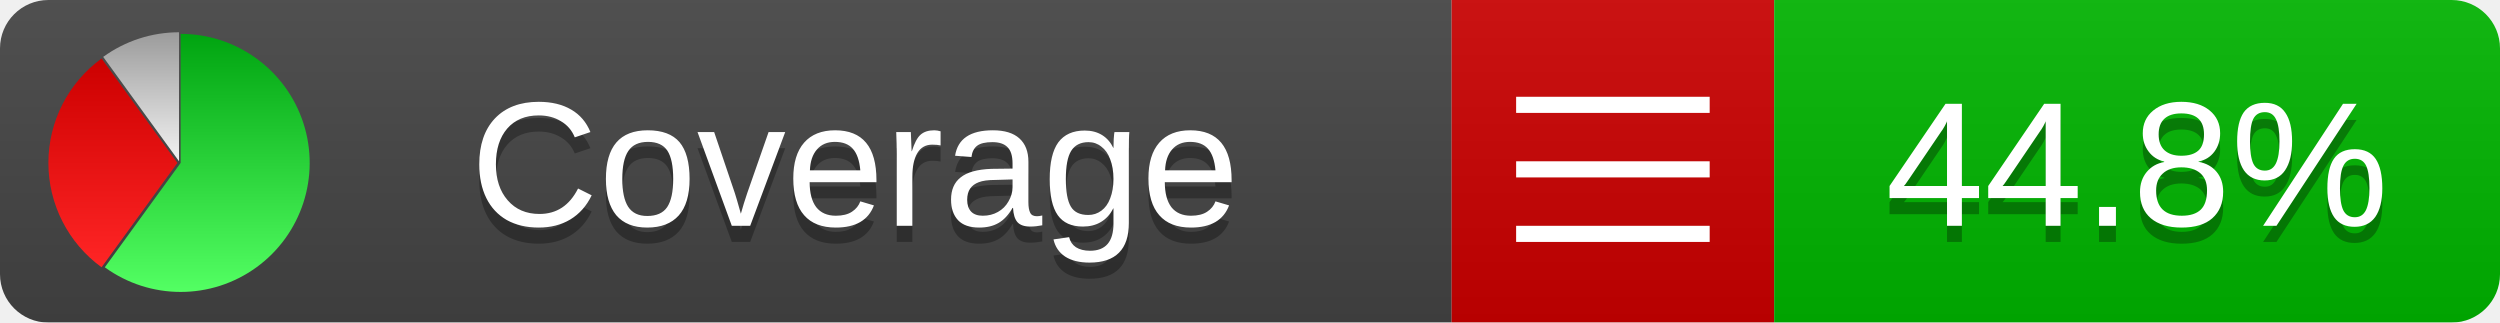
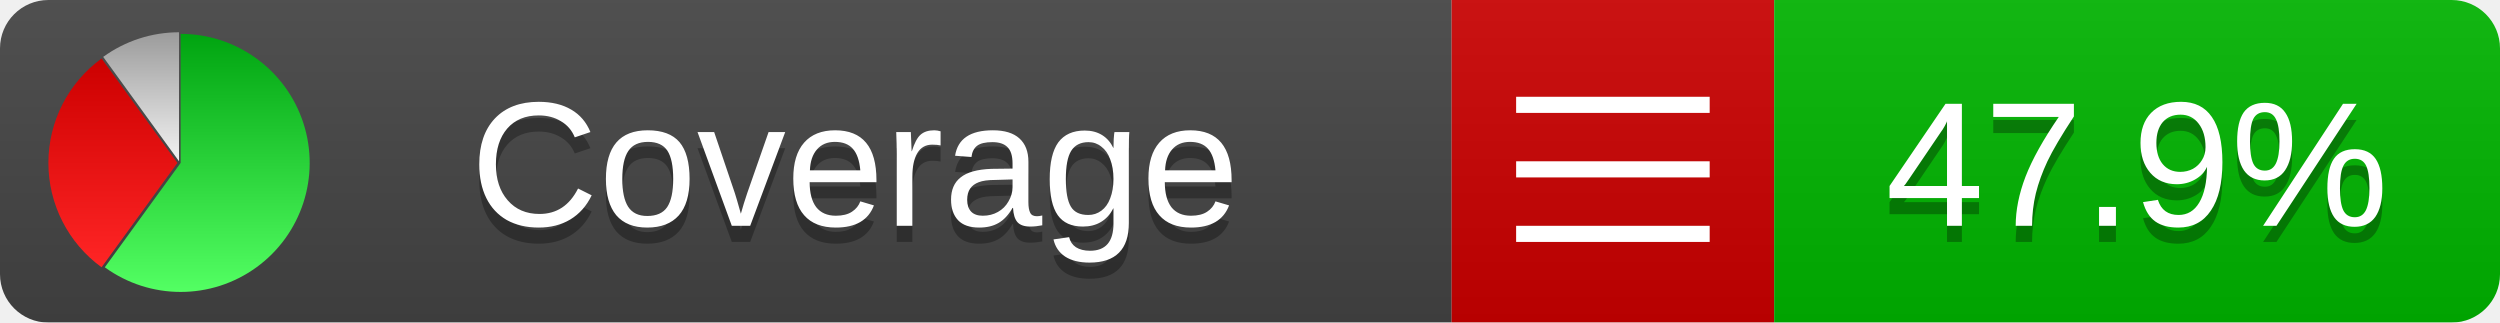
<svg xmlns="http://www.w3.org/2000/svg" xmlns:xlink="http://www.w3.org/1999/xlink" width="155" height="20">
  <style type="text/css">
          
            @keyframes fadeout {
              0 % { visibility: visible; opacity: 1; }
              40% { visibility: visible; opacity: 1; }
              50% { visibility: hidden; opacity: 0; }
              90% { visibility: hidden; opacity: 0; }
              100% { visibility: visible; opacity: 1; }
            }
            @keyframes fadein {
              0% { visibility: hidden; opacity: 0; }
              40% { visibility: hidden; opacity: 0; }
              50% { visibility: visible; opacity: 1; }
              90% { visibility: visible; opacity: 1; }
              100% { visibility: hidden; opacity: 0; }
            }
            .linecoverage {
                animation-duration: 10s;
                animation-name: fadeout;
                animation-iteration-count: infinite;
            }
            .branchcoverage {
                animation-duration: 10s;
                animation-name: fadein;
                animation-iteration-count: infinite;
            }
          
    </style>
  <defs>
    <linearGradient id="gradient" x2="0" y2="100%">
      <stop offset="0" stop-color="#bbb" stop-opacity=".1" />
      <stop offset="1" stop-opacity=".1" />
    </linearGradient>
    <linearGradient id="green" x2="0" y2="100%">
      <stop offset="0" stop-color="#00A410" />
      <stop offset="1" stop-color="#53FF63" />
    </linearGradient>
    <linearGradient id="red" x2="0" y2="100%">
      <stop offset="0" stop-color="#C00" />
      <stop offset="1" stop-color="#FF2525" />
    </linearGradient>
    <linearGradient id="gray" x2="0" y2="100%">
      <stop offset="0" stop-color="#9B9B9B" />
      <stop offset="1" stop-color="#F3F3F3" />
    </linearGradient>
    <mask id="mask">
      <rect width="155" height="20" rx="3" fill="#fff" />
    </mask>
    <g id="icon">
      <path style="fill:url(#green);" d="M205,202.5 l0,-200 a200,200 0 1,1 -117.558,361.803 z" />
      <path style="fill:url(#red);" d="M200,202.5 l-117.558,161.803 a200,200 0 0,1 0,-323.607 z" />
      <path style="fill:url(#gray);" d="M202.5,200 l-117.558,-161.803 a200,200 0 0,1 117.558,-38.196 z" />
    </g>
  </defs>
  <g mask="url(#mask)">
    <rect x="0" y="0" width="90" height="20" fill="#444" />
    <rect x="90" y="0" width="20" height="20" fill="#c00" />
    <rect x="110" y="0" width="45" height="20" fill="#00B600" />
    <rect x="0" y="0" width="155" height="20" fill="url(#gradient)" />
  </g>
  <g>
    <path class="" stroke="#fff" d="M94 6.5 h12 M94 10.5 h12 M94 14.5 h12" />
  </g>
  <g fill="#fff" text-anchor="middle" font-family="Verdana,Arial,Geneva,sans-serif" font-size="11">
    <a xlink:href="https://github.com/danielpalme/ReportGenerator" target="_top">
      <use xlink:href="#icon" transform="translate(3,2) scale(.04)" />
    </a>
    <text x="53" y="15" fill="#010101" fill-opacity=".3">Coverage</text>
    <text x="53" y="14" fill="#fff">Coverage</text>
-     <text class="" x="132.5" y="15" fill="#010101" fill-opacity=".3">44.8%</text>
-     <text class="" x="132.5" y="14">44.8%</text>
+     <text class="" x="132.5" y="15" fill="#010101" fill-opacity=".3">47.9%</text>
+     <text class="" x="132.5" y="14">47.9%</text>
  </g>
  <g>
    <rect class="" x="90" y="0" width="65" height="20" fill-opacity="0" />
  </g>
</svg>
